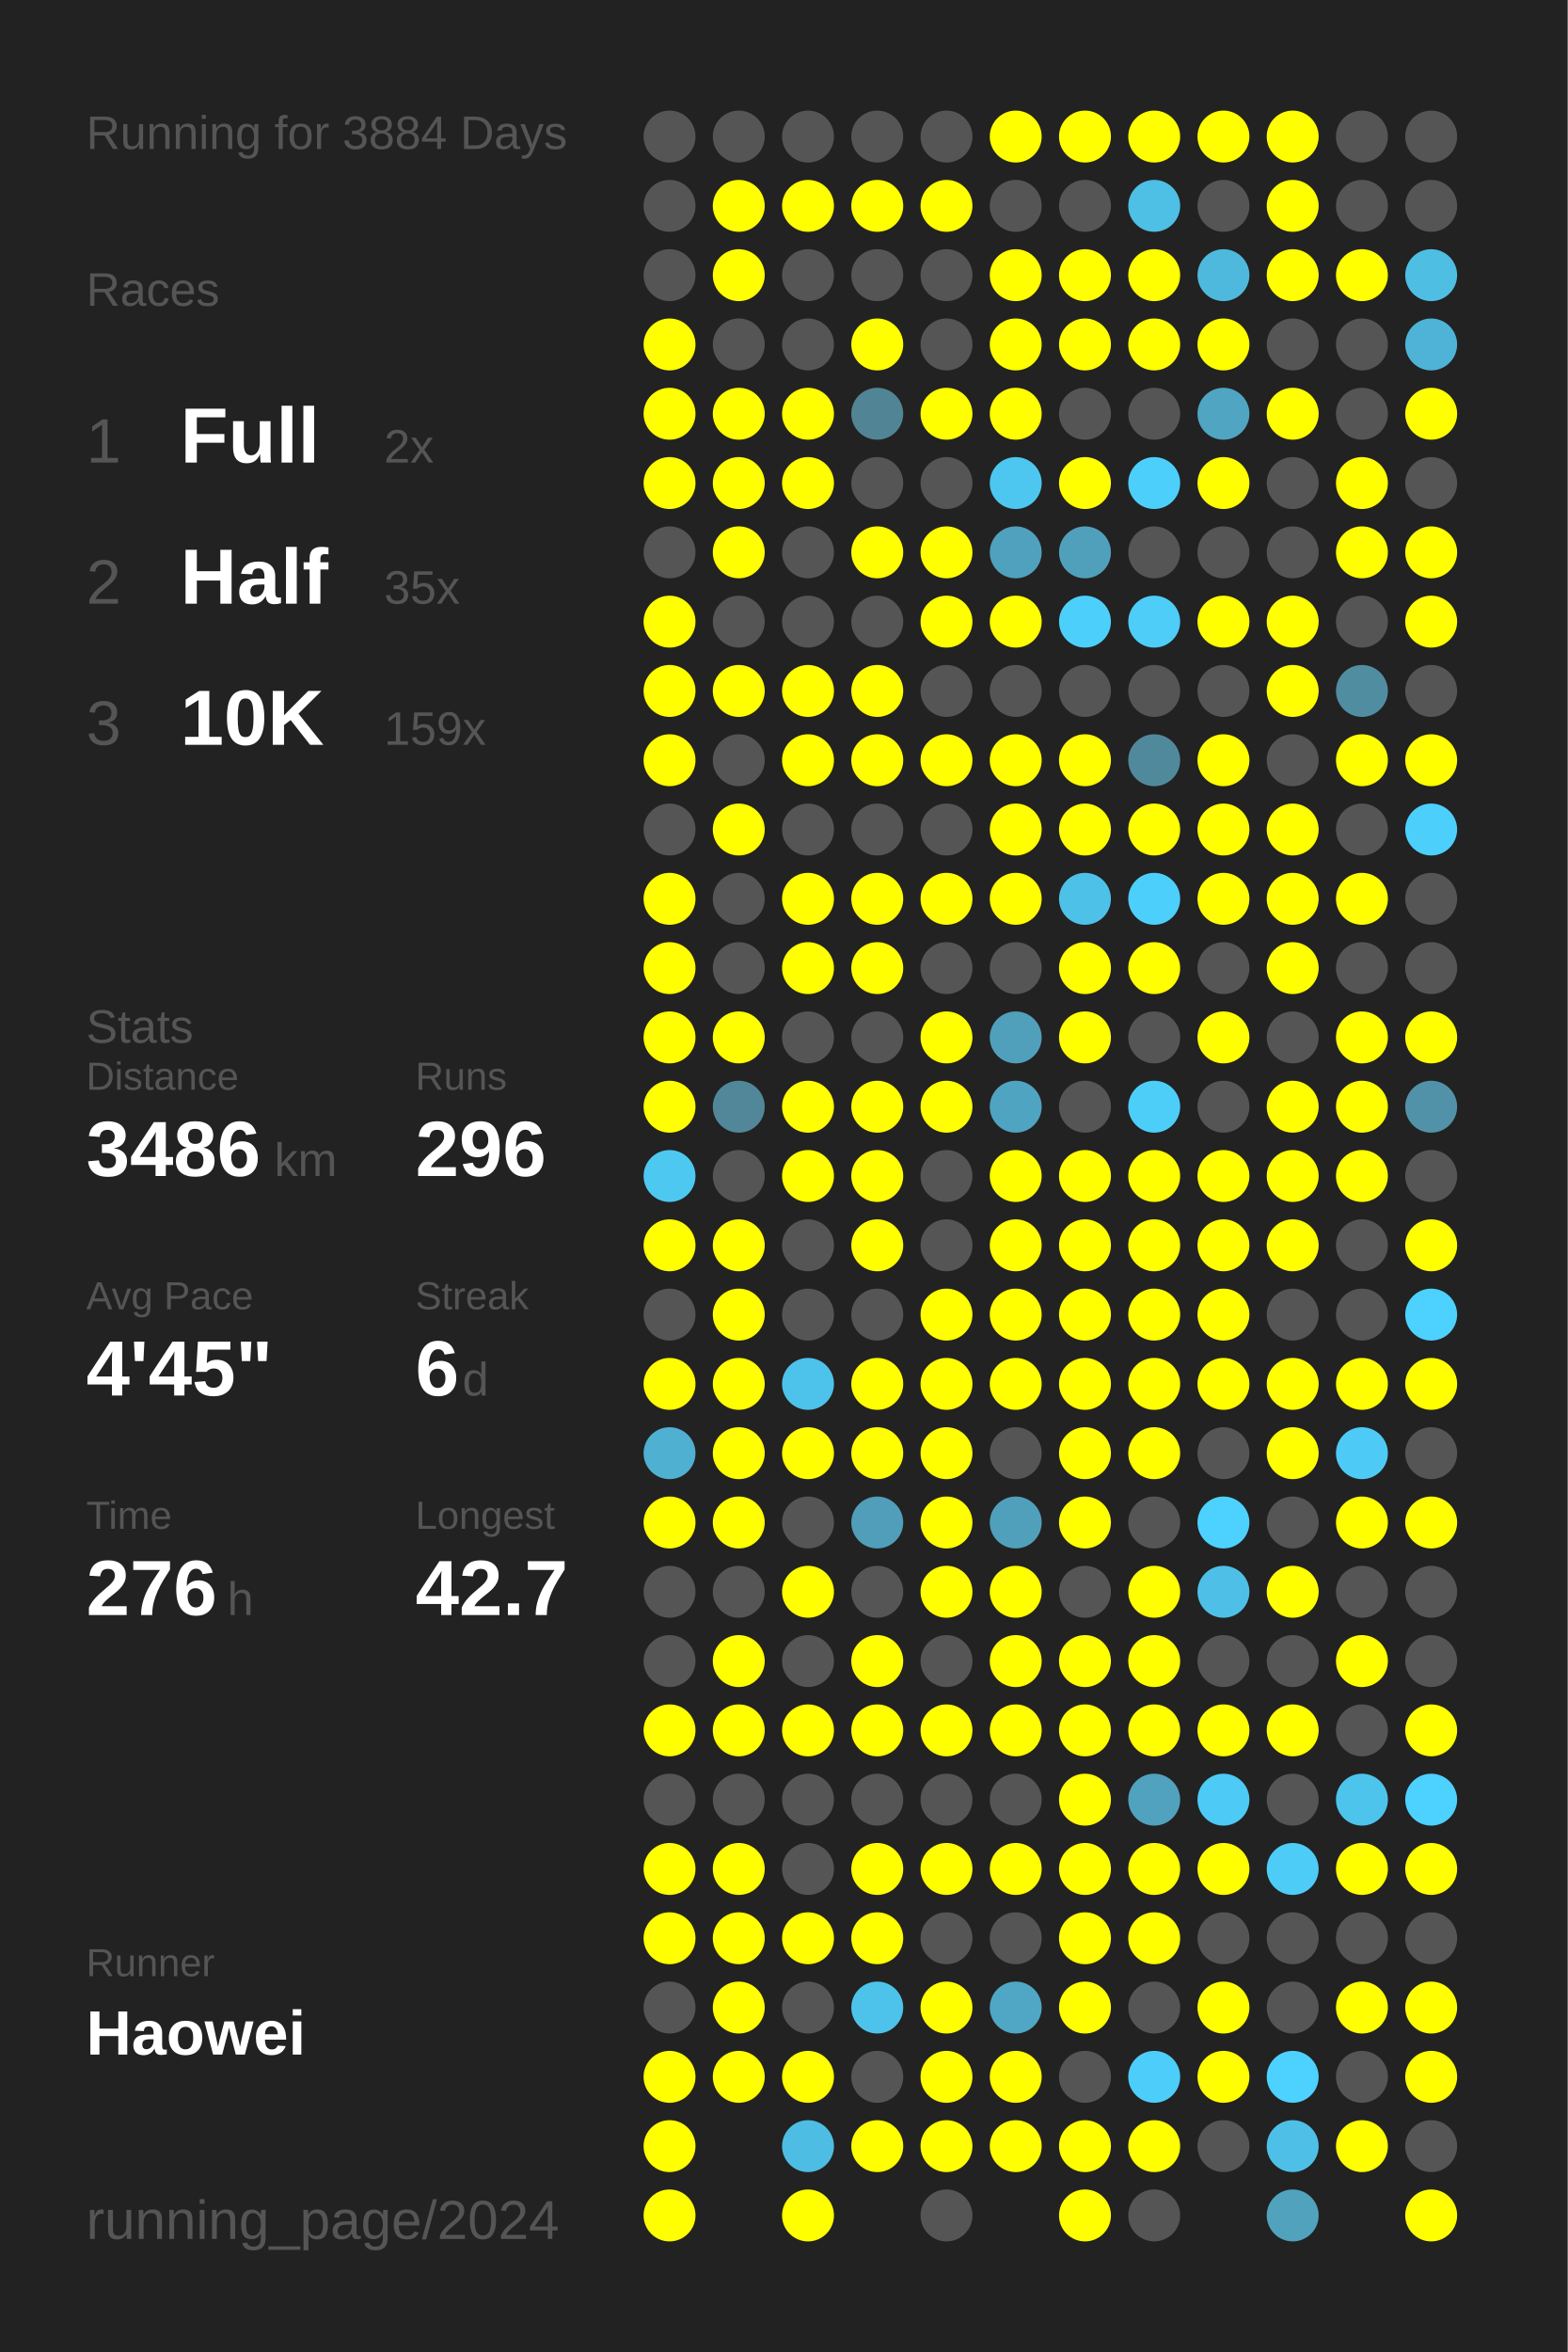
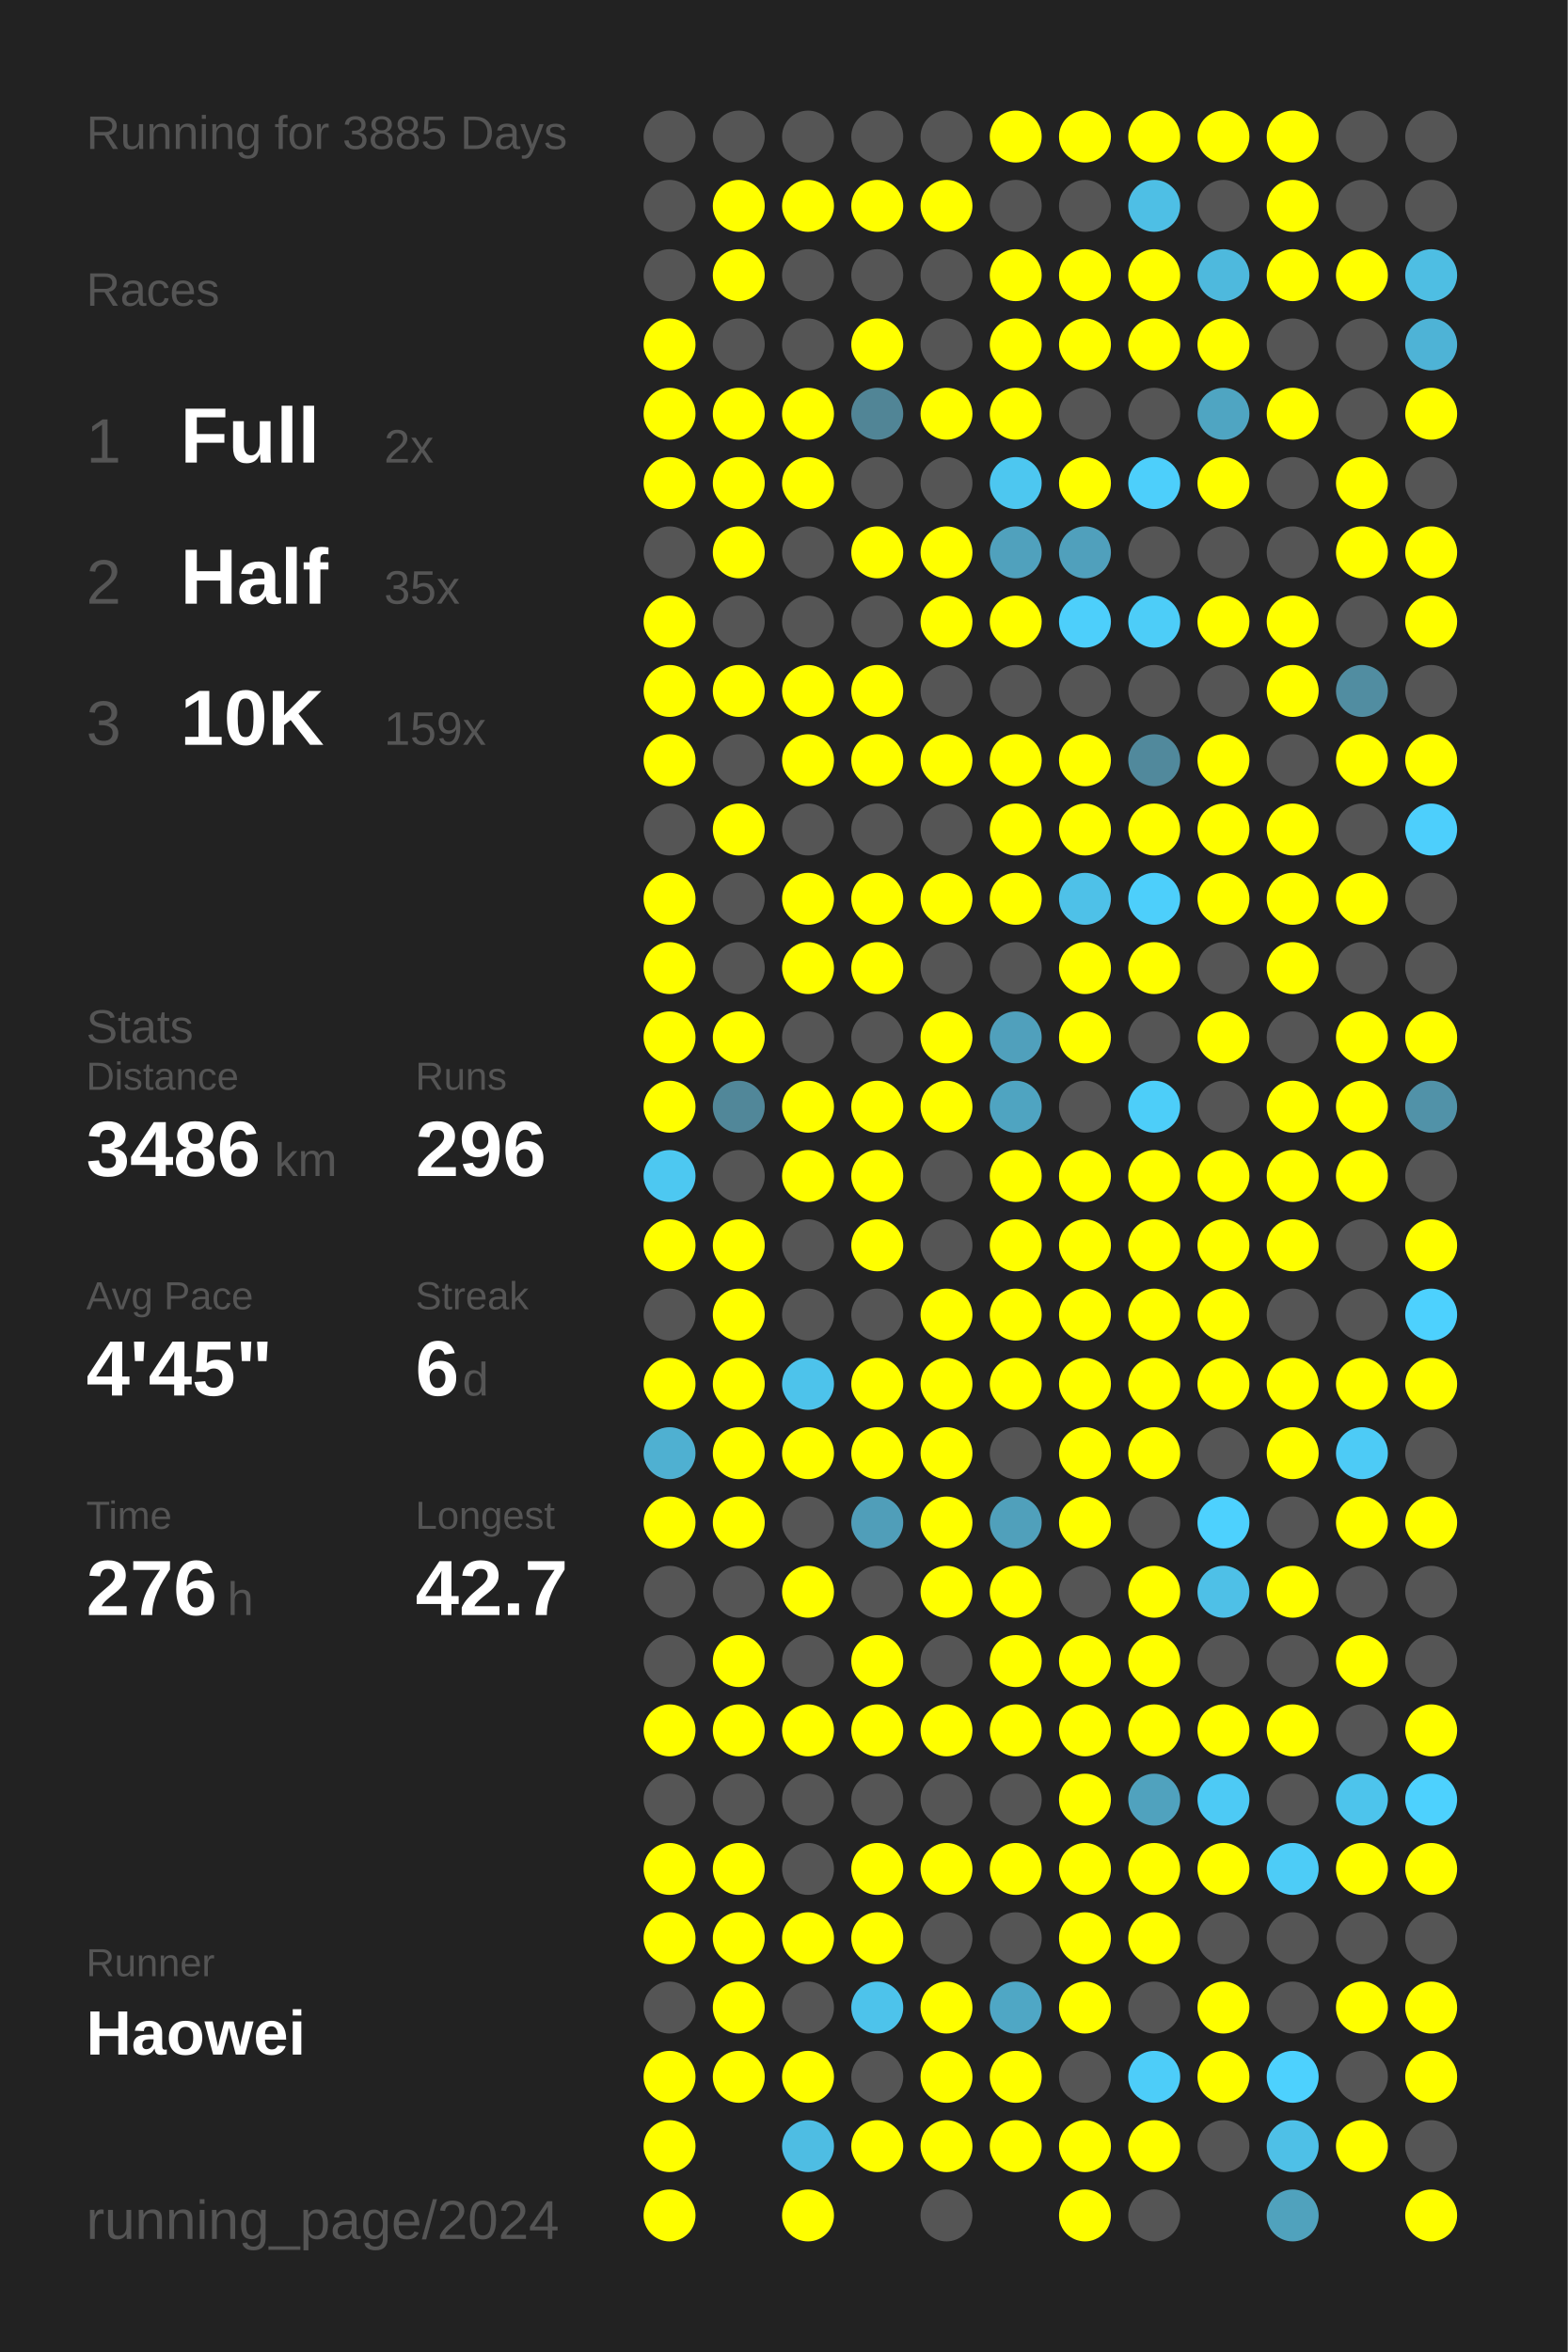
<svg xmlns="http://www.w3.org/2000/svg" baseProfile="full" height="300mm" version="1.1" viewBox="0,0,200,300" width="200mm">
  <defs />
  <rect fill="#222222" height="300" width="200" x="0" y="0" />
-   <text fill="#555555" style="font-size:6px; font-family:Arial;" x="11" y="19">Running for 3884 Days</text>
+   <text fill="#555555" style="font-size:6px; font-family:Arial;" x="11" y="19">Running for 3885 Days</text>
  <text fill="#555555" style="font-size:6px; font-family:Arial;" x="11" y="39">Races</text>
  <text fill="#555555" style="font-size:8px; font-family:Arial;" x="11" y="59">1</text>
  <text fill="#FFFFFF" style="font-size:10px; font-family:Arial; font-weight:bold;" x="23" y="59">Full</text>
  <text fill="#555555" style="font-size:6px; font-family:Arial;" x="49" y="59">2x</text>
  <text fill="#555555" style="font-size:8px; font-family:Arial;" x="11" y="77">2</text>
  <text fill="#FFFFFF" style="font-size:10px; font-family:Arial; font-weight:bold;" x="23" y="77">Half</text>
  <text fill="#555555" style="font-size:6px; font-family:Arial;" x="49" y="77">35x</text>
  <text fill="#555555" style="font-size:8px; font-family:Arial;" x="11" y="95">3</text>
  <text fill="#FFFFFF" style="font-size:10px; font-family:Arial; font-weight:bold;" x="23" y="95">10K</text>
  <text fill="#555555" style="font-size:6px; font-family:Arial;" x="49" y="95">159x</text>
  <text fill="#555555" style="font-size:6px; font-family:Arial;" x="11" y="133">Stats</text>
  <text fill="#555555" style="font-size:5px; font-family:Arial;" x="11" y="139">Distance</text>
  <text fill="#FFFFFF" style="font-size:10px; font-family:Arial; font-weight:bold;" x="11" y="150">3486</text>
  <text fill="#555555" style="font-size:6px; font-family:Arial;" x="35" y="150">km</text>
  <text fill="#555555" style="font-size:5px; font-family:Arial;" x="53" y="139">Runs</text>
  <text fill="#FFFFFF" style="font-size:10px; font-family:Arial; font-weight:bold;" x="53" y="150">296</text>
  <text fill="#555555" style="font-size:5px; font-family:Arial;" x="11" y="167">Avg Pace</text>
  <text fill="#FFFFFF" style="font-size:10px; font-family:Arial; font-weight:bold;" x="11" y="178">4'45"</text>
  <text fill="#555555" style="font-size:5px; font-family:Arial;" x="53" y="167">Streak</text>
  <text fill="#FFFFFF" style="font-size:10px; font-family:Arial; font-weight:bold;" x="53" y="178">6</text>
  <text fill="#555555" style="font-size:6px; font-family:Arial;" x="59" y="178">d</text>
  <text fill="#555555" style="font-size:5px; font-family:Arial;" x="11" y="195">Time</text>
  <text fill="#FFFFFF" style="font-size:10px; font-family:Arial; font-weight:bold;" x="11" y="206">276</text>
  <text fill="#555555" style="font-size:6px; font-family:Arial;" x="29" y="206">h</text>
  <text fill="#555555" style="font-size:5px; font-family:Arial;" x="53" y="195">Longest</text>
  <text fill="#FFFFFF" style="font-size:10px; font-family:Arial; font-weight:bold;" x="53" y="206">42.7</text>
  <text fill="#555555" style="font-size:5px; font-family:Arial;" x="11" y="252.065">Runner</text>
  <text fill="#FFFFFF" style="font-size:8px; font-family:Arial; font-weight:bold;" x="11" y="262.065">Haowei</text>
  <text fill="#555555" style="font-size:7px; font-family:Arial;" x="11" y="285.581">running_page/2024</text>
  <circle cx="85.417" cy="17.419" fill="#555555" r="3.312" />
  <circle cx="85.417" cy="26.258" fill="#555555" r="3.312" />
  <circle cx="85.417" cy="35.097" fill="#555555" r="3.312" />
  <circle cx="85.417" cy="43.935" fill="#FFFF00" r="3.312" />
  <circle cx="85.417" cy="52.774" fill="#FFFF00" r="3.312" />
  <circle cx="85.417" cy="61.613" fill="#FFFF00" r="3.312" />
  <circle cx="85.417" cy="70.452" fill="#555555" r="3.312" />
  <circle cx="85.417" cy="79.29" fill="#FFFF00" r="3.312" />
  <circle cx="85.417" cy="88.129" fill="#FFFF00" r="3.312" />
  <circle cx="85.417" cy="96.968" fill="#FFFF00" r="3.312" />
  <circle cx="85.417" cy="105.806" fill="#555555" r="3.312" />
  <circle cx="85.417" cy="114.645" fill="#FFFF00" r="3.312" />
  <circle cx="85.417" cy="123.484" fill="#FFFF00" r="3.312" />
  <circle cx="85.417" cy="132.323" fill="#FFFF00" r="3.312" />
  <circle cx="85.417" cy="141.161" fill="#FFFF00" r="3.312" />
  <circle cx="85.417" cy="150" fill="#4dc8f1" r="3.312" />
  <circle cx="85.417" cy="158.839" fill="#FFFF00" r="3.312" />
  <circle cx="85.417" cy="167.677" fill="#555555" r="3.312" />
  <circle cx="85.417" cy="176.516" fill="#FFFF00" r="3.312" />
  <circle cx="85.417" cy="185.355" fill="#4fb0d1" r="3.312" />
  <circle cx="85.417" cy="194.194" fill="#FFFF00" r="3.312" />
  <circle cx="85.417" cy="203.032" fill="#555555" r="3.312" />
  <circle cx="85.417" cy="211.871" fill="#555555" r="3.312" />
  <circle cx="85.417" cy="220.71" fill="#FFFF00" r="3.312" />
  <circle cx="85.417" cy="229.548" fill="#555555" r="3.312" />
  <circle cx="85.417" cy="238.387" fill="#FFFF00" r="3.312" />
  <circle cx="85.417" cy="247.226" fill="#FFFF00" r="3.312" />
  <circle cx="85.417" cy="256.065" fill="#555555" r="3.312" />
  <circle cx="85.417" cy="264.903" fill="#FFFF00" r="3.312" />
  <circle cx="85.417" cy="273.742" fill="#FFFF00" r="3.312" />
  <circle cx="85.417" cy="282.581" fill="#FFFF00" r="3.312" />
  <circle cx="94.25" cy="17.419" fill="#555555" r="3.312" />
  <circle cx="94.25" cy="26.258" fill="#FFFF00" r="3.312" />
  <circle cx="94.25" cy="35.097" fill="#FFFF00" r="3.312" />
  <circle cx="94.25" cy="43.935" fill="#555555" r="3.312" />
  <circle cx="94.25" cy="52.774" fill="#FFFF00" r="3.312" />
  <circle cx="94.25" cy="61.613" fill="#FFFF00" r="3.312" />
  <circle cx="94.25" cy="70.452" fill="#FFFF00" r="3.312" />
  <circle cx="94.25" cy="79.29" fill="#555555" r="3.312" />
  <circle cx="94.25" cy="88.129" fill="#FFFF00" r="3.312" />
  <circle cx="94.25" cy="96.968" fill="#555555" r="3.312" />
  <circle cx="94.25" cy="105.806" fill="#FFFF00" r="3.312" />
  <circle cx="94.25" cy="114.645" fill="#555555" r="3.312" />
  <circle cx="94.25" cy="123.484" fill="#555555" r="3.312" />
  <circle cx="94.25" cy="132.323" fill="#FFFF00" r="3.312" />
  <circle cx="94.25" cy="141.161" fill="#518799" r="3.312" />
  <circle cx="94.25" cy="150" fill="#555555" r="3.312" />
  <circle cx="94.25" cy="158.839" fill="#FFFF00" r="3.312" />
  <circle cx="94.25" cy="167.677" fill="#FFFF00" r="3.312" />
  <circle cx="94.25" cy="176.516" fill="#FFFF00" r="3.312" />
  <circle cx="94.25" cy="185.355" fill="#FFFF00" r="3.312" />
  <circle cx="94.25" cy="194.194" fill="#FFFF00" r="3.312" />
  <circle cx="94.25" cy="203.032" fill="#555555" r="3.312" />
  <circle cx="94.25" cy="211.871" fill="#FFFF00" r="3.312" />
  <circle cx="94.25" cy="220.71" fill="#FFFF00" r="3.312" />
  <circle cx="94.25" cy="229.548" fill="#555555" r="3.312" />
  <circle cx="94.25" cy="238.387" fill="#FFFF00" r="3.312" />
  <circle cx="94.25" cy="247.226" fill="#FFFF00" r="3.312" />
  <circle cx="94.25" cy="256.065" fill="#FFFF00" r="3.312" />
  <circle cx="94.25" cy="264.903" fill="#FFFF00" r="3.312" />
  <circle cx="103.083" cy="17.419" fill="#555555" r="3.312" />
  <circle cx="103.083" cy="26.258" fill="#FFFF00" r="3.312" />
  <circle cx="103.083" cy="35.097" fill="#555555" r="3.312" />
  <circle cx="103.083" cy="43.935" fill="#555555" r="3.312" />
  <circle cx="103.083" cy="52.774" fill="#FFFF00" r="3.312" />
  <circle cx="103.083" cy="61.613" fill="#FFFF00" r="3.312" />
  <circle cx="103.083" cy="70.452" fill="#555555" r="3.312" />
  <circle cx="103.083" cy="79.29" fill="#555555" r="3.312" />
  <circle cx="103.083" cy="88.129" fill="#FFFF00" r="3.312" />
  <circle cx="103.083" cy="96.968" fill="#FFFF00" r="3.312" />
  <circle cx="103.083" cy="105.806" fill="#555555" r="3.312" />
  <circle cx="103.083" cy="114.645" fill="#FFFF00" r="3.312" />
  <circle cx="103.083" cy="123.484" fill="#FFFF00" r="3.312" />
  <circle cx="103.083" cy="132.323" fill="#555555" r="3.312" />
  <circle cx="103.083" cy="141.161" fill="#FFFF00" r="3.312" />
  <circle cx="103.083" cy="150" fill="#FFFF00" r="3.312" />
  <circle cx="103.083" cy="158.839" fill="#555555" r="3.312" />
  <circle cx="103.083" cy="167.677" fill="#555555" r="3.312" />
  <circle cx="103.083" cy="176.516" fill="#4dc3eb" r="3.312" />
  <circle cx="103.083" cy="185.355" fill="#FFFF00" r="3.312" />
  <circle cx="103.083" cy="194.194" fill="#555555" r="3.312" />
  <circle cx="103.083" cy="203.032" fill="#FFFF00" r="3.312" />
  <circle cx="103.083" cy="211.871" fill="#555555" r="3.312" />
  <circle cx="103.083" cy="220.71" fill="#FFFF00" r="3.312" />
  <circle cx="103.083" cy="229.548" fill="#555555" r="3.312" />
  <circle cx="103.083" cy="238.387" fill="#555555" r="3.312" />
  <circle cx="103.083" cy="247.226" fill="#FFFF00" r="3.312" />
  <circle cx="103.083" cy="256.065" fill="#555555" r="3.312" />
  <circle cx="103.083" cy="264.903" fill="#FFFF00" r="3.312" />
  <circle cx="103.083" cy="273.742" fill="#4ebde3" r="3.312" />
  <circle cx="103.083" cy="282.581" fill="#FFFF00" r="3.312" />
  <circle cx="111.917" cy="17.419" fill="#555555" r="3.312" />
  <circle cx="111.917" cy="26.258" fill="#FFFF00" r="3.312" />
  <circle cx="111.917" cy="35.097" fill="#555555" r="3.312" />
  <circle cx="111.917" cy="43.935" fill="#FFFF00" r="3.312" />
  <circle cx="111.917" cy="52.774" fill="#518596" r="3.312" />
  <circle cx="111.917" cy="61.613" fill="#555555" r="3.312" />
  <circle cx="111.917" cy="70.452" fill="#FFFF00" r="3.312" />
  <circle cx="111.917" cy="79.29" fill="#555555" r="3.312" />
  <circle cx="111.917" cy="88.129" fill="#FFFF00" r="3.312" />
  <circle cx="111.917" cy="96.968" fill="#FFFF00" r="3.312" />
  <circle cx="111.917" cy="105.806" fill="#555555" r="3.312" />
  <circle cx="111.917" cy="114.645" fill="#FFFF00" r="3.312" />
  <circle cx="111.917" cy="123.484" fill="#FFFF00" r="3.312" />
  <circle cx="111.917" cy="132.323" fill="#555555" r="3.312" />
  <circle cx="111.917" cy="141.161" fill="#FFFF00" r="3.312" />
  <circle cx="111.917" cy="150" fill="#FFFF00" r="3.312" />
  <circle cx="111.917" cy="158.839" fill="#FFFF00" r="3.312" />
  <circle cx="111.917" cy="167.677" fill="#555555" r="3.312" />
  <circle cx="111.917" cy="176.516" fill="#FFFF00" r="3.312" />
  <circle cx="111.917" cy="185.355" fill="#FFFF00" r="3.312" />
  <circle cx="111.917" cy="194.194" fill="#509eb9" r="3.312" />
  <circle cx="111.917" cy="203.032" fill="#555555" r="3.312" />
  <circle cx="111.917" cy="211.871" fill="#FFFF00" r="3.312" />
  <circle cx="111.917" cy="220.71" fill="#FFFF00" r="3.312" />
  <circle cx="111.917" cy="229.548" fill="#555555" r="3.312" />
  <circle cx="111.917" cy="238.387" fill="#FFFF00" r="3.312" />
  <circle cx="111.917" cy="247.226" fill="#FFFF00" r="3.312" />
  <circle cx="111.917" cy="256.065" fill="#4dc3eb" r="3.312" />
  <circle cx="111.917" cy="264.903" fill="#555555" r="3.312" />
  <circle cx="111.917" cy="273.742" fill="#FFFF00" r="3.312" />
  <circle cx="120.75" cy="17.419" fill="#555555" r="3.312" />
  <circle cx="120.75" cy="26.258" fill="#FFFF00" r="3.312" />
  <circle cx="120.75" cy="35.097" fill="#555555" r="3.312" />
  <circle cx="120.75" cy="43.935" fill="#555555" r="3.312" />
  <circle cx="120.75" cy="52.774" fill="#FFFF00" r="3.312" />
  <circle cx="120.75" cy="61.613" fill="#555555" r="3.312" />
  <circle cx="120.75" cy="70.452" fill="#FFFF00" r="3.312" />
  <circle cx="120.75" cy="79.29" fill="#FFFF00" r="3.312" />
  <circle cx="120.75" cy="88.129" fill="#555555" r="3.312" />
  <circle cx="120.75" cy="96.968" fill="#FFFF00" r="3.312" />
  <circle cx="120.75" cy="105.806" fill="#555555" r="3.312" />
  <circle cx="120.75" cy="114.645" fill="#FFFF00" r="3.312" />
  <circle cx="120.75" cy="123.484" fill="#555555" r="3.312" />
  <circle cx="120.75" cy="132.323" fill="#FFFF00" r="3.312" />
  <circle cx="120.75" cy="141.161" fill="#FFFF00" r="3.312" />
  <circle cx="120.75" cy="150" fill="#555555" r="3.312" />
  <circle cx="120.75" cy="158.839" fill="#555555" r="3.312" />
  <circle cx="120.75" cy="167.677" fill="#FFFF00" r="3.312" />
  <circle cx="120.75" cy="176.516" fill="#FFFF00" r="3.312" />
  <circle cx="120.75" cy="185.355" fill="#FFFF00" r="3.312" />
  <circle cx="120.75" cy="194.194" fill="#FFFF00" r="3.312" />
  <circle cx="120.75" cy="203.032" fill="#FFFF00" r="3.312" />
  <circle cx="120.75" cy="211.871" fill="#555555" r="3.312" />
  <circle cx="120.75" cy="220.71" fill="#FFFF00" r="3.312" />
  <circle cx="120.75" cy="229.548" fill="#555555" r="3.312" />
  <circle cx="120.75" cy="238.387" fill="#FFFF00" r="3.312" />
  <circle cx="120.75" cy="247.226" fill="#555555" r="3.312" />
  <circle cx="120.75" cy="256.065" fill="#FFFF00" r="3.312" />
  <circle cx="120.75" cy="264.903" fill="#FFFF00" r="3.312" />
  <circle cx="120.75" cy="273.742" fill="#FFFF00" r="3.312" />
  <circle cx="120.75" cy="282.581" fill="#555555" r="3.312" />
  <circle cx="129.583" cy="17.419" fill="#FFFF00" r="3.312" />
  <circle cx="129.583" cy="26.258" fill="#555555" r="3.312" />
  <circle cx="129.583" cy="35.097" fill="#FFFF00" r="3.312" />
  <circle cx="129.583" cy="43.935" fill="#FFFF00" r="3.312" />
  <circle cx="129.583" cy="52.774" fill="#FFFF00" r="3.312" />
  <circle cx="129.583" cy="61.613" fill="#4dc7f0" r="3.312" />
  <circle cx="129.583" cy="70.452" fill="#50a1bd" r="3.312" />
  <circle cx="129.583" cy="79.29" fill="#FFFF00" r="3.312" />
  <circle cx="129.583" cy="88.129" fill="#555555" r="3.312" />
  <circle cx="129.583" cy="96.968" fill="#FFFF00" r="3.312" />
  <circle cx="129.583" cy="105.806" fill="#FFFF00" r="3.312" />
  <circle cx="129.583" cy="114.645" fill="#FFFF00" r="3.312" />
  <circle cx="129.583" cy="123.484" fill="#555555" r="3.312" />
  <circle cx="129.583" cy="132.323" fill="#50a0bc" r="3.312" />
  <circle cx="129.583" cy="141.161" fill="#4fa4c1" r="3.312" />
  <circle cx="129.583" cy="150" fill="#FFFF00" r="3.312" />
  <circle cx="129.583" cy="158.839" fill="#FFFF00" r="3.312" />
  <circle cx="129.583" cy="167.677" fill="#FFFF00" r="3.312" />
  <circle cx="129.583" cy="176.516" fill="#FFFF00" r="3.312" />
  <circle cx="129.583" cy="185.355" fill="#555555" r="3.312" />
  <circle cx="129.583" cy="194.194" fill="#50a0bb" r="3.312" />
  <circle cx="129.583" cy="203.032" fill="#FFFF00" r="3.312" />
  <circle cx="129.583" cy="211.871" fill="#FFFF00" r="3.312" />
  <circle cx="129.583" cy="220.71" fill="#FFFF00" r="3.312" />
  <circle cx="129.583" cy="229.548" fill="#555555" r="3.312" />
  <circle cx="129.583" cy="238.387" fill="#FFFF00" r="3.312" />
  <circle cx="129.583" cy="247.226" fill="#555555" r="3.312" />
  <circle cx="129.583" cy="256.065" fill="#4fa7c5" r="3.312" />
  <circle cx="129.583" cy="264.903" fill="#FFFF00" r="3.312" />
  <circle cx="129.583" cy="273.742" fill="#FFFF00" r="3.312" />
  <circle cx="138.417" cy="17.419" fill="#FFFF00" r="3.312" />
  <circle cx="138.417" cy="26.258" fill="#555555" r="3.312" />
  <circle cx="138.417" cy="35.097" fill="#FFFF00" r="3.312" />
  <circle cx="138.417" cy="43.935" fill="#FFFF00" r="3.312" />
  <circle cx="138.417" cy="52.774" fill="#555555" r="3.312" />
  <circle cx="138.417" cy="61.613" fill="#FFFF00" r="3.312" />
  <circle cx="138.417" cy="70.452" fill="#50a0bc" r="3.312" />
  <circle cx="138.417" cy="79.29" fill="#4dcffb" r="3.312" />
  <circle cx="138.417" cy="88.129" fill="#555555" r="3.312" />
  <circle cx="138.417" cy="96.968" fill="#FFFF00" r="3.312" />
  <circle cx="138.417" cy="105.806" fill="#FFFF00" r="3.312" />
  <circle cx="138.417" cy="114.645" fill="#4ec1e8" r="3.312" />
  <circle cx="138.417" cy="123.484" fill="#FFFF00" r="3.312" />
  <circle cx="138.417" cy="132.323" fill="#FFFF00" r="3.312" />
  <circle cx="138.417" cy="141.161" fill="#555555" r="3.312" />
  <circle cx="138.417" cy="150" fill="#FFFF00" r="3.312" />
  <circle cx="138.417" cy="158.839" fill="#FFFF00" r="3.312" />
  <circle cx="138.417" cy="167.677" fill="#FFFF00" r="3.312" />
  <circle cx="138.417" cy="176.516" fill="#FFFF00" r="3.312" />
  <circle cx="138.417" cy="185.355" fill="#FFFF00" r="3.312" />
  <circle cx="138.417" cy="194.194" fill="#FFFF00" r="3.312" />
  <circle cx="138.417" cy="203.032" fill="#555555" r="3.312" />
  <circle cx="138.417" cy="211.871" fill="#FFFF00" r="3.312" />
  <circle cx="138.417" cy="220.71" fill="#FFFF00" r="3.312" />
  <circle cx="138.417" cy="229.548" fill="#FFFF00" r="3.312" />
  <circle cx="138.417" cy="238.387" fill="#FFFF00" r="3.312" />
  <circle cx="138.417" cy="247.226" fill="#FFFF00" r="3.312" />
  <circle cx="138.417" cy="256.065" fill="#FFFF00" r="3.312" />
  <circle cx="138.417" cy="264.903" fill="#555555" r="3.312" />
  <circle cx="138.417" cy="273.742" fill="#FFFF00" r="3.312" />
  <circle cx="138.417" cy="282.581" fill="#FFFF00" r="3.312" />
  <circle cx="147.25" cy="17.419" fill="#FFFF00" r="3.312" />
  <circle cx="147.25" cy="26.258" fill="#4ebfe5" r="3.312" />
  <circle cx="147.25" cy="35.097" fill="#FFFF00" r="3.312" />
  <circle cx="147.25" cy="43.935" fill="#FFFF00" r="3.312" />
  <circle cx="147.25" cy="52.774" fill="#555555" r="3.312" />
  <circle cx="147.25" cy="61.613" fill="#4dcffb" r="3.312" />
  <circle cx="147.25" cy="70.452" fill="#555555" r="3.312" />
  <circle cx="147.25" cy="79.29" fill="#4dcdf8" r="3.312" />
  <circle cx="147.25" cy="88.129" fill="#555555" r="3.312" />
  <circle cx="147.25" cy="96.968" fill="#51899c" r="3.312" />
  <circle cx="147.25" cy="105.806" fill="#FFFF00" r="3.312" />
  <circle cx="147.25" cy="114.645" fill="#4dcffb" r="3.312" />
  <circle cx="147.25" cy="123.484" fill="#FFFF00" r="3.312" />
  <circle cx="147.25" cy="132.323" fill="#555555" r="3.312" />
  <circle cx="147.25" cy="141.161" fill="#4dcef9" r="3.312" />
  <circle cx="147.25" cy="150" fill="#FFFF00" r="3.312" />
  <circle cx="147.25" cy="158.839" fill="#FFFF00" r="3.312" />
  <circle cx="147.25" cy="167.677" fill="#FFFF00" r="3.312" />
  <circle cx="147.25" cy="176.516" fill="#FFFF00" r="3.312" />
  <circle cx="147.25" cy="185.355" fill="#FFFF00" r="3.312" />
  <circle cx="147.25" cy="194.194" fill="#555555" r="3.312" />
  <circle cx="147.25" cy="203.032" fill="#FFFF00" r="3.312" />
  <circle cx="147.25" cy="211.871" fill="#FFFF00" r="3.312" />
  <circle cx="147.25" cy="220.71" fill="#FFFF00" r="3.312" />
  <circle cx="147.25" cy="229.548" fill="#50a2be" r="3.312" />
  <circle cx="147.25" cy="238.387" fill="#FFFF00" r="3.312" />
  <circle cx="147.25" cy="247.226" fill="#FFFF00" r="3.312" />
  <circle cx="147.25" cy="256.065" fill="#555555" r="3.312" />
  <circle cx="147.25" cy="264.903" fill="#4dcdf9" r="3.312" />
  <circle cx="147.25" cy="273.742" fill="#FFFF00" r="3.312" />
  <circle cx="147.25" cy="282.581" fill="#555555" r="3.312" />
  <circle cx="156.083" cy="17.419" fill="#FFFF00" r="3.312" />
  <circle cx="156.083" cy="26.258" fill="#555555" r="3.312" />
  <circle cx="156.083" cy="35.097" fill="#4eb9dd" r="3.312" />
  <circle cx="156.083" cy="43.935" fill="#FFFF00" r="3.312" />
  <circle cx="156.083" cy="52.774" fill="#4fa5c2" r="3.312" />
  <circle cx="156.083" cy="61.613" fill="#FFFF00" r="3.312" />
  <circle cx="156.083" cy="70.452" fill="#555555" r="3.312" />
  <circle cx="156.083" cy="79.29" fill="#FFFF00" r="3.312" />
  <circle cx="156.083" cy="88.129" fill="#555555" r="3.312" />
  <circle cx="156.083" cy="96.968" fill="#FFFF00" r="3.312" />
  <circle cx="156.083" cy="105.806" fill="#FFFF00" r="3.312" />
  <circle cx="156.083" cy="114.645" fill="#FFFF00" r="3.312" />
  <circle cx="156.083" cy="123.484" fill="#555555" r="3.312" />
  <circle cx="156.083" cy="132.323" fill="#FFFF00" r="3.312" />
  <circle cx="156.083" cy="141.161" fill="#555555" r="3.312" />
  <circle cx="156.083" cy="150" fill="#FFFF00" r="3.312" />
  <circle cx="156.083" cy="158.839" fill="#FFFF00" r="3.312" />
  <circle cx="156.083" cy="167.677" fill="#FFFF00" r="3.312" />
  <circle cx="156.083" cy="176.516" fill="#FFFF00" r="3.312" />
  <circle cx="156.083" cy="185.355" fill="#555555" r="3.312" />
  <circle cx="156.083" cy="194.194" fill="#4dd1fe" r="3.312" />
  <circle cx="156.083" cy="203.032" fill="#4ec0e7" r="3.312" />
  <circle cx="156.083" cy="211.871" fill="#555555" r="3.312" />
  <circle cx="156.083" cy="220.71" fill="#FFFF00" r="3.312" />
  <circle cx="156.083" cy="229.548" fill="#4dcaf5" r="3.312" />
  <circle cx="156.083" cy="238.387" fill="#FFFF00" r="3.312" />
  <circle cx="156.083" cy="247.226" fill="#555555" r="3.312" />
  <circle cx="156.083" cy="256.065" fill="#FFFF00" r="3.312" />
  <circle cx="156.083" cy="264.903" fill="#FFFF00" r="3.312" />
  <circle cx="156.083" cy="273.742" fill="#555555" r="3.312" />
  <circle cx="164.917" cy="17.419" fill="#FFFF00" r="3.312" />
  <circle cx="164.917" cy="26.258" fill="#FFFF00" r="3.312" />
  <circle cx="164.917" cy="35.097" fill="#FFFF00" r="3.312" />
  <circle cx="164.917" cy="43.935" fill="#555555" r="3.312" />
  <circle cx="164.917" cy="52.774" fill="#FFFF00" r="3.312" />
  <circle cx="164.917" cy="61.613" fill="#555555" r="3.312" />
  <circle cx="164.917" cy="70.452" fill="#555555" r="3.312" />
  <circle cx="164.917" cy="79.29" fill="#FFFF00" r="3.312" />
  <circle cx="164.917" cy="88.129" fill="#FFFF00" r="3.312" />
  <circle cx="164.917" cy="96.968" fill="#555555" r="3.312" />
  <circle cx="164.917" cy="105.806" fill="#FFFF00" r="3.312" />
  <circle cx="164.917" cy="114.645" fill="#FFFF00" r="3.312" />
  <circle cx="164.917" cy="123.484" fill="#FFFF00" r="3.312" />
  <circle cx="164.917" cy="132.323" fill="#555555" r="3.312" />
  <circle cx="164.917" cy="141.161" fill="#FFFF00" r="3.312" />
  <circle cx="164.917" cy="150" fill="#FFFF00" r="3.312" />
  <circle cx="164.917" cy="158.839" fill="#FFFF00" r="3.312" />
  <circle cx="164.917" cy="167.677" fill="#555555" r="3.312" />
  <circle cx="164.917" cy="176.516" fill="#FFFF00" r="3.312" />
  <circle cx="164.917" cy="185.355" fill="#FFFF00" r="3.312" />
  <circle cx="164.917" cy="194.194" fill="#555555" r="3.312" />
  <circle cx="164.917" cy="203.032" fill="#FFFF00" r="3.312" />
  <circle cx="164.917" cy="211.871" fill="#555555" r="3.312" />
  <circle cx="164.917" cy="220.71" fill="#FFFF00" r="3.312" />
  <circle cx="164.917" cy="229.548" fill="#555555" r="3.312" />
  <circle cx="164.917" cy="238.387" fill="#4dccf7" r="3.312" />
  <circle cx="164.917" cy="247.226" fill="#555555" r="3.312" />
  <circle cx="164.917" cy="256.065" fill="#555555" r="3.312" />
  <circle cx="164.917" cy="264.903" fill="#4dd1fe" r="3.312" />
  <circle cx="164.917" cy="273.742" fill="#4ec0e7" r="3.312" />
  <circle cx="164.917" cy="282.581" fill="#50a2bd" r="3.312" />
  <circle cx="173.75" cy="17.419" fill="#555555" r="3.312" />
  <circle cx="173.75" cy="26.258" fill="#555555" r="3.312" />
  <circle cx="173.75" cy="35.097" fill="#FFFF00" r="3.312" />
  <circle cx="173.75" cy="43.935" fill="#555555" r="3.312" />
  <circle cx="173.75" cy="52.774" fill="#555555" r="3.312" />
  <circle cx="173.75" cy="61.613" fill="#FFFF00" r="3.312" />
  <circle cx="173.75" cy="70.452" fill="#FFFF00" r="3.312" />
  <circle cx="173.75" cy="79.29" fill="#555555" r="3.312" />
  <circle cx="173.75" cy="88.129" fill="#518da1" r="3.312" />
  <circle cx="173.75" cy="96.968" fill="#FFFF00" r="3.312" />
  <circle cx="173.75" cy="105.806" fill="#555555" r="3.312" />
  <circle cx="173.75" cy="114.645" fill="#FFFF00" r="3.312" />
  <circle cx="173.75" cy="123.484" fill="#555555" r="3.312" />
  <circle cx="173.75" cy="132.323" fill="#FFFF00" r="3.312" />
  <circle cx="173.75" cy="141.161" fill="#FFFF00" r="3.312" />
  <circle cx="173.75" cy="150" fill="#FFFF00" r="3.312" />
  <circle cx="173.75" cy="158.839" fill="#555555" r="3.312" />
  <circle cx="173.75" cy="167.677" fill="#555555" r="3.312" />
  <circle cx="173.75" cy="176.516" fill="#FFFF00" r="3.312" />
  <circle cx="173.75" cy="185.355" fill="#4dcbf6" r="3.312" />
  <circle cx="173.75" cy="194.194" fill="#FFFF00" r="3.312" />
  <circle cx="173.75" cy="203.032" fill="#555555" r="3.312" />
  <circle cx="173.75" cy="211.871" fill="#FFFF00" r="3.312" />
  <circle cx="173.75" cy="220.71" fill="#555555" r="3.312" />
  <circle cx="173.75" cy="229.548" fill="#4dc4ec" r="3.312" />
  <circle cx="173.75" cy="238.387" fill="#FFFF00" r="3.312" />
  <circle cx="173.75" cy="247.226" fill="#555555" r="3.312" />
  <circle cx="173.75" cy="256.065" fill="#FFFF00" r="3.312" />
  <circle cx="173.75" cy="264.903" fill="#555555" r="3.312" />
  <circle cx="173.75" cy="273.742" fill="#FFFF00" r="3.312" />
  <circle cx="182.583" cy="17.419" fill="#555555" r="3.312" />
  <circle cx="182.583" cy="26.258" fill="#555555" r="3.312" />
  <circle cx="182.583" cy="35.097" fill="#4ebee3" r="3.312" />
  <circle cx="182.583" cy="43.935" fill="#4eb3d6" r="3.312" />
  <circle cx="182.583" cy="52.774" fill="#FFFF00" r="3.312" />
  <circle cx="182.583" cy="61.613" fill="#555555" r="3.312" />
  <circle cx="182.583" cy="70.452" fill="#FFFF00" r="3.312" />
  <circle cx="182.583" cy="79.29" fill="#FFFF00" r="3.312" />
  <circle cx="182.583" cy="88.129" fill="#555555" r="3.312" />
  <circle cx="182.583" cy="96.968" fill="#FFFF00" r="3.312" />
  <circle cx="182.583" cy="105.806" fill="#4dcffc" r="3.312" />
  <circle cx="182.583" cy="114.645" fill="#555555" r="3.312" />
  <circle cx="182.583" cy="123.484" fill="#555555" r="3.312" />
  <circle cx="182.583" cy="132.323" fill="#FFFF00" r="3.312" />
  <circle cx="182.583" cy="141.161" fill="#5192a8" r="3.312" />
  <circle cx="182.583" cy="150" fill="#555555" r="3.312" />
  <circle cx="182.583" cy="158.839" fill="#FFFF00" r="3.312" />
  <circle cx="182.583" cy="167.677" fill="#4dd1fe" r="3.312" />
  <circle cx="182.583" cy="176.516" fill="#FFFF00" r="3.312" />
  <circle cx="182.583" cy="185.355" fill="#555555" r="3.312" />
  <circle cx="182.583" cy="194.194" fill="#FFFF00" r="3.312" />
  <circle cx="182.583" cy="203.032" fill="#555555" r="3.312" />
  <circle cx="182.583" cy="211.871" fill="#555555" r="3.312" />
  <circle cx="182.583" cy="220.71" fill="#FFFF00" r="3.312" />
  <circle cx="182.583" cy="229.548" fill="#4dd1fe" r="3.312" />
  <circle cx="182.583" cy="238.387" fill="#FFFF00" r="3.312" />
  <circle cx="182.583" cy="247.226" fill="#555555" r="3.312" />
  <circle cx="182.583" cy="256.065" fill="#FFFF00" r="3.312" />
  <circle cx="182.583" cy="264.903" fill="#FFFF00" r="3.312" />
  <circle cx="182.583" cy="273.742" fill="#555555" r="3.312" />
  <circle cx="182.583" cy="282.581" fill="#FFFF00" r="3.312" />
</svg>
